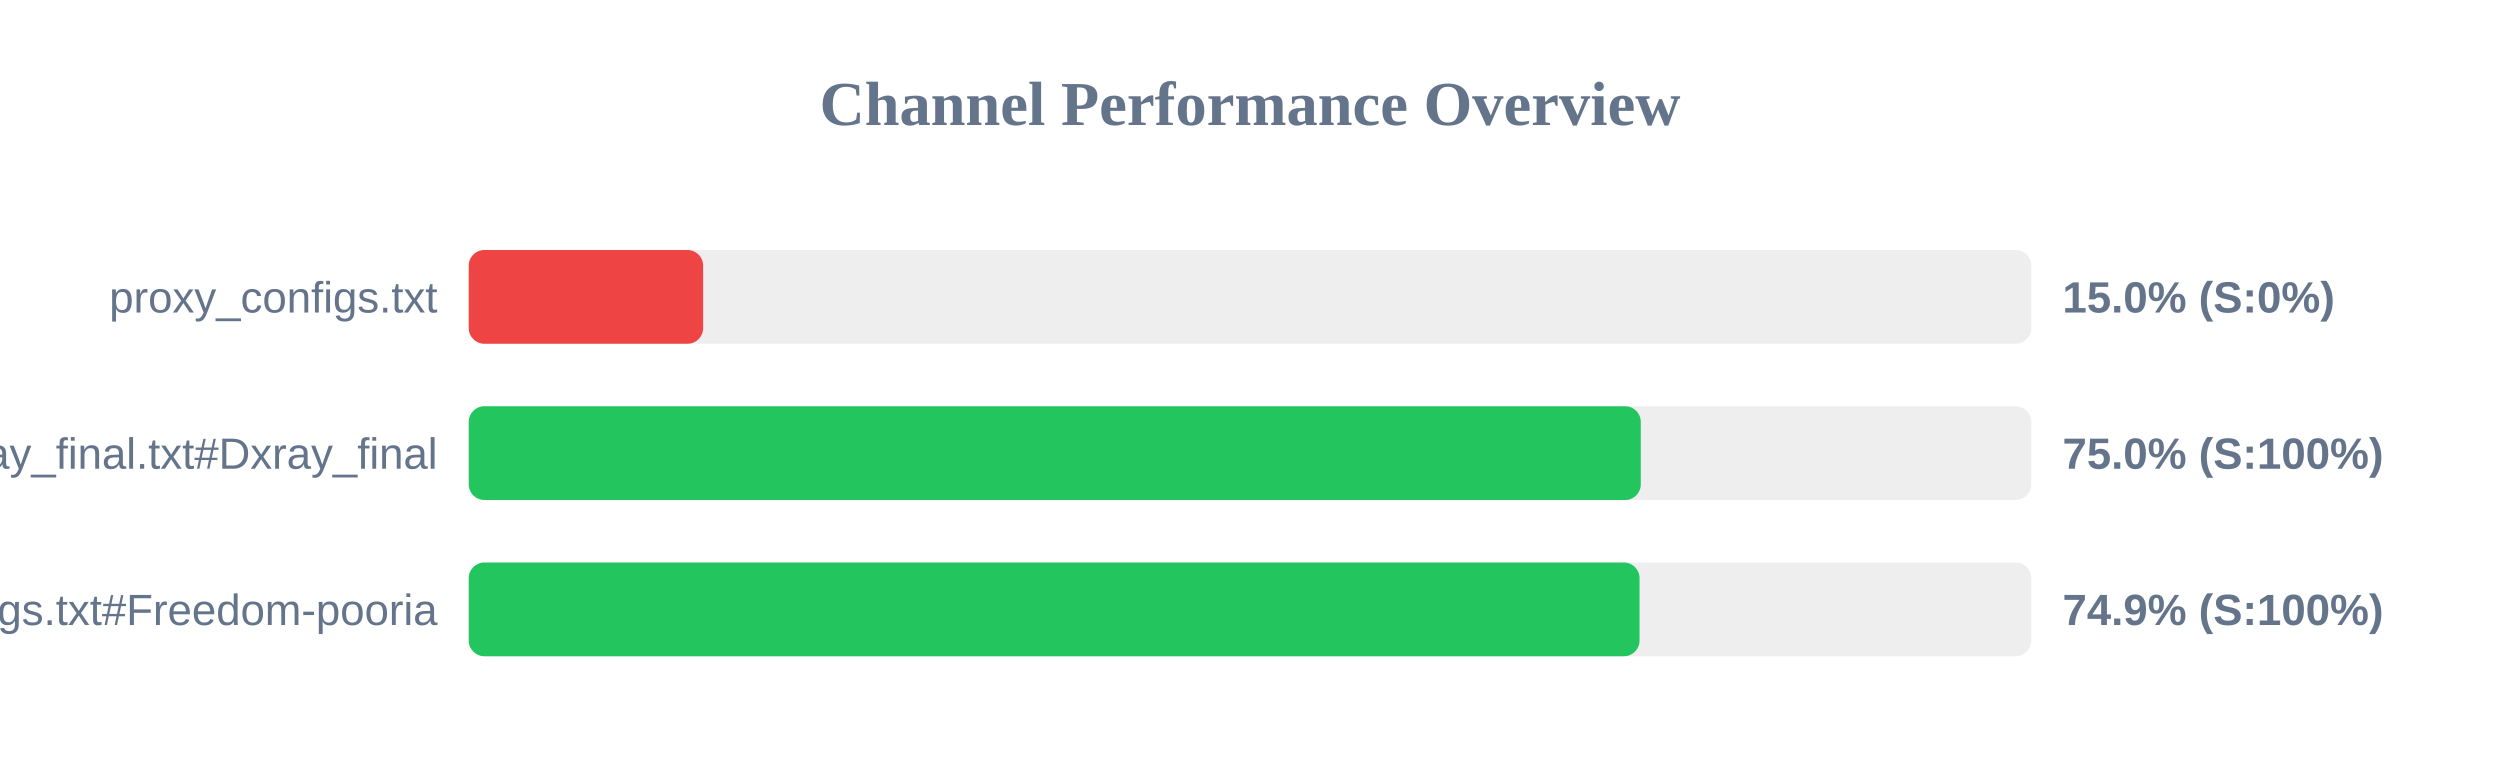
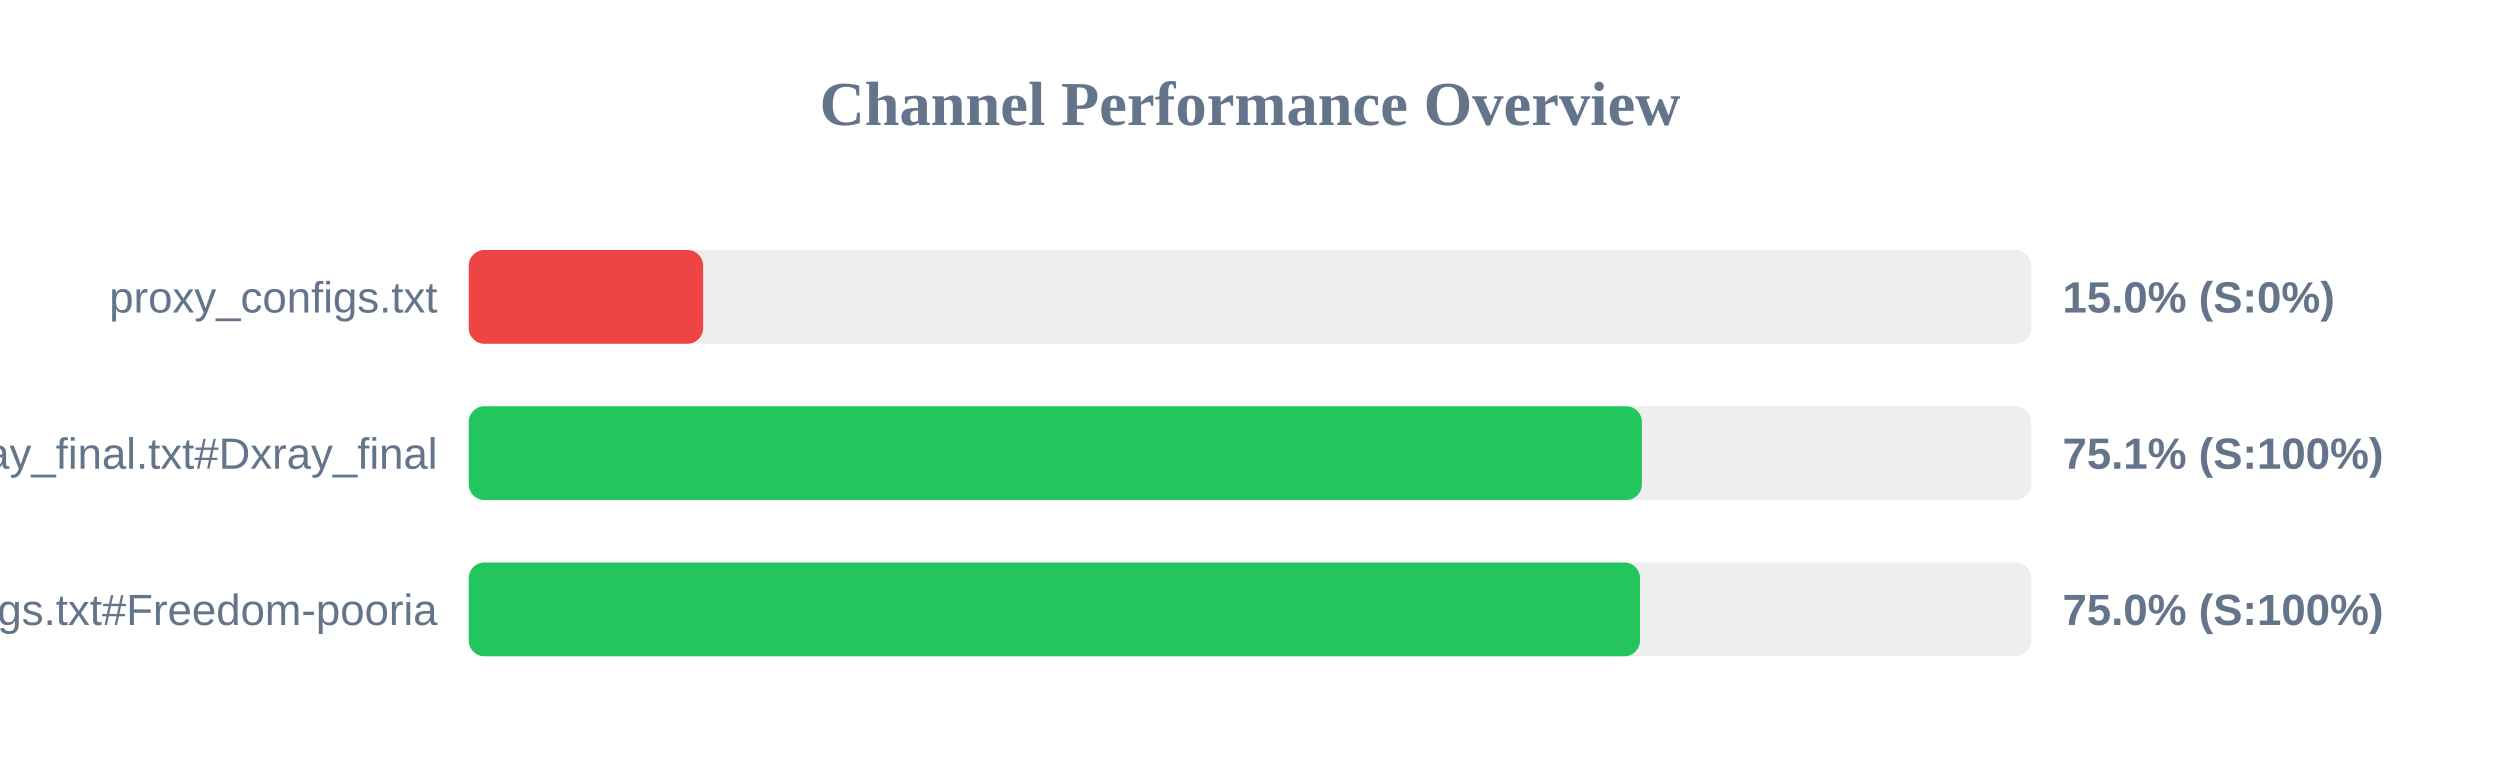
<svg xmlns="http://www.w3.org/2000/svg" width="800" height="250" version="1.1">
  <style>
        .row { font: 14px Arial; fill: #64748b; }
        .score { font: bold 14px Arial; fill: #64748b; }
    </style>
  <text x="400" y="40" text-anchor="middle" font-size="20px" font-weight="bold" fill="#64748b">Channel Performance Overview</text>
  <rect x="150" y="80" width="500" height="30" fill="#eee" rx="5" />
  <rect x="150" y="80" width="75.0" height="30" fill="#ef4444" rx="5" />
  <text x="140" y="100" text-anchor="end" class="row">proxy_configs.txt</text>
  <text x="660" y="100" text-anchor="start" class="score">15.0% (S:0%)</text>
  <rect x="150" y="130" width="500" height="30" fill="#eee" rx="5" />
-   <rect x="150" y="130" width="375.05" height="30" fill="#22c55e" rx="5" />
+   <rect x="150" y="130" width="375.4" height="30" fill="#22c55e" rx="5" />
  <text x="140" y="150" text-anchor="end" class="row">xray_final.txt#Dxray_final</text>
-   <text x="660" y="150" text-anchor="start" class="score">75.0% (S:100%)</text>
+   <text x="660" y="150" text-anchor="start" class="score">75.1% (S:100%)</text>
  <rect x="150" y="180" width="500" height="30" fill="#eee" rx="5" />
-   <rect x="150" y="180" width="374.65" height="30" fill="#22c55e" rx="5" />
+   <rect x="150" y="180" width="374.8" height="30" fill="#22c55e" rx="5" />
  <text x="140" y="200" text-anchor="end" class="row">v2ray_configs.txt#Freedom-pooria</text>
-   <text x="660" y="200" text-anchor="start" class="score">74.9% (S:100%)</text>
+   <text x="660" y="200" text-anchor="start" class="score">75.0% (S:100%)</text>
</svg>
